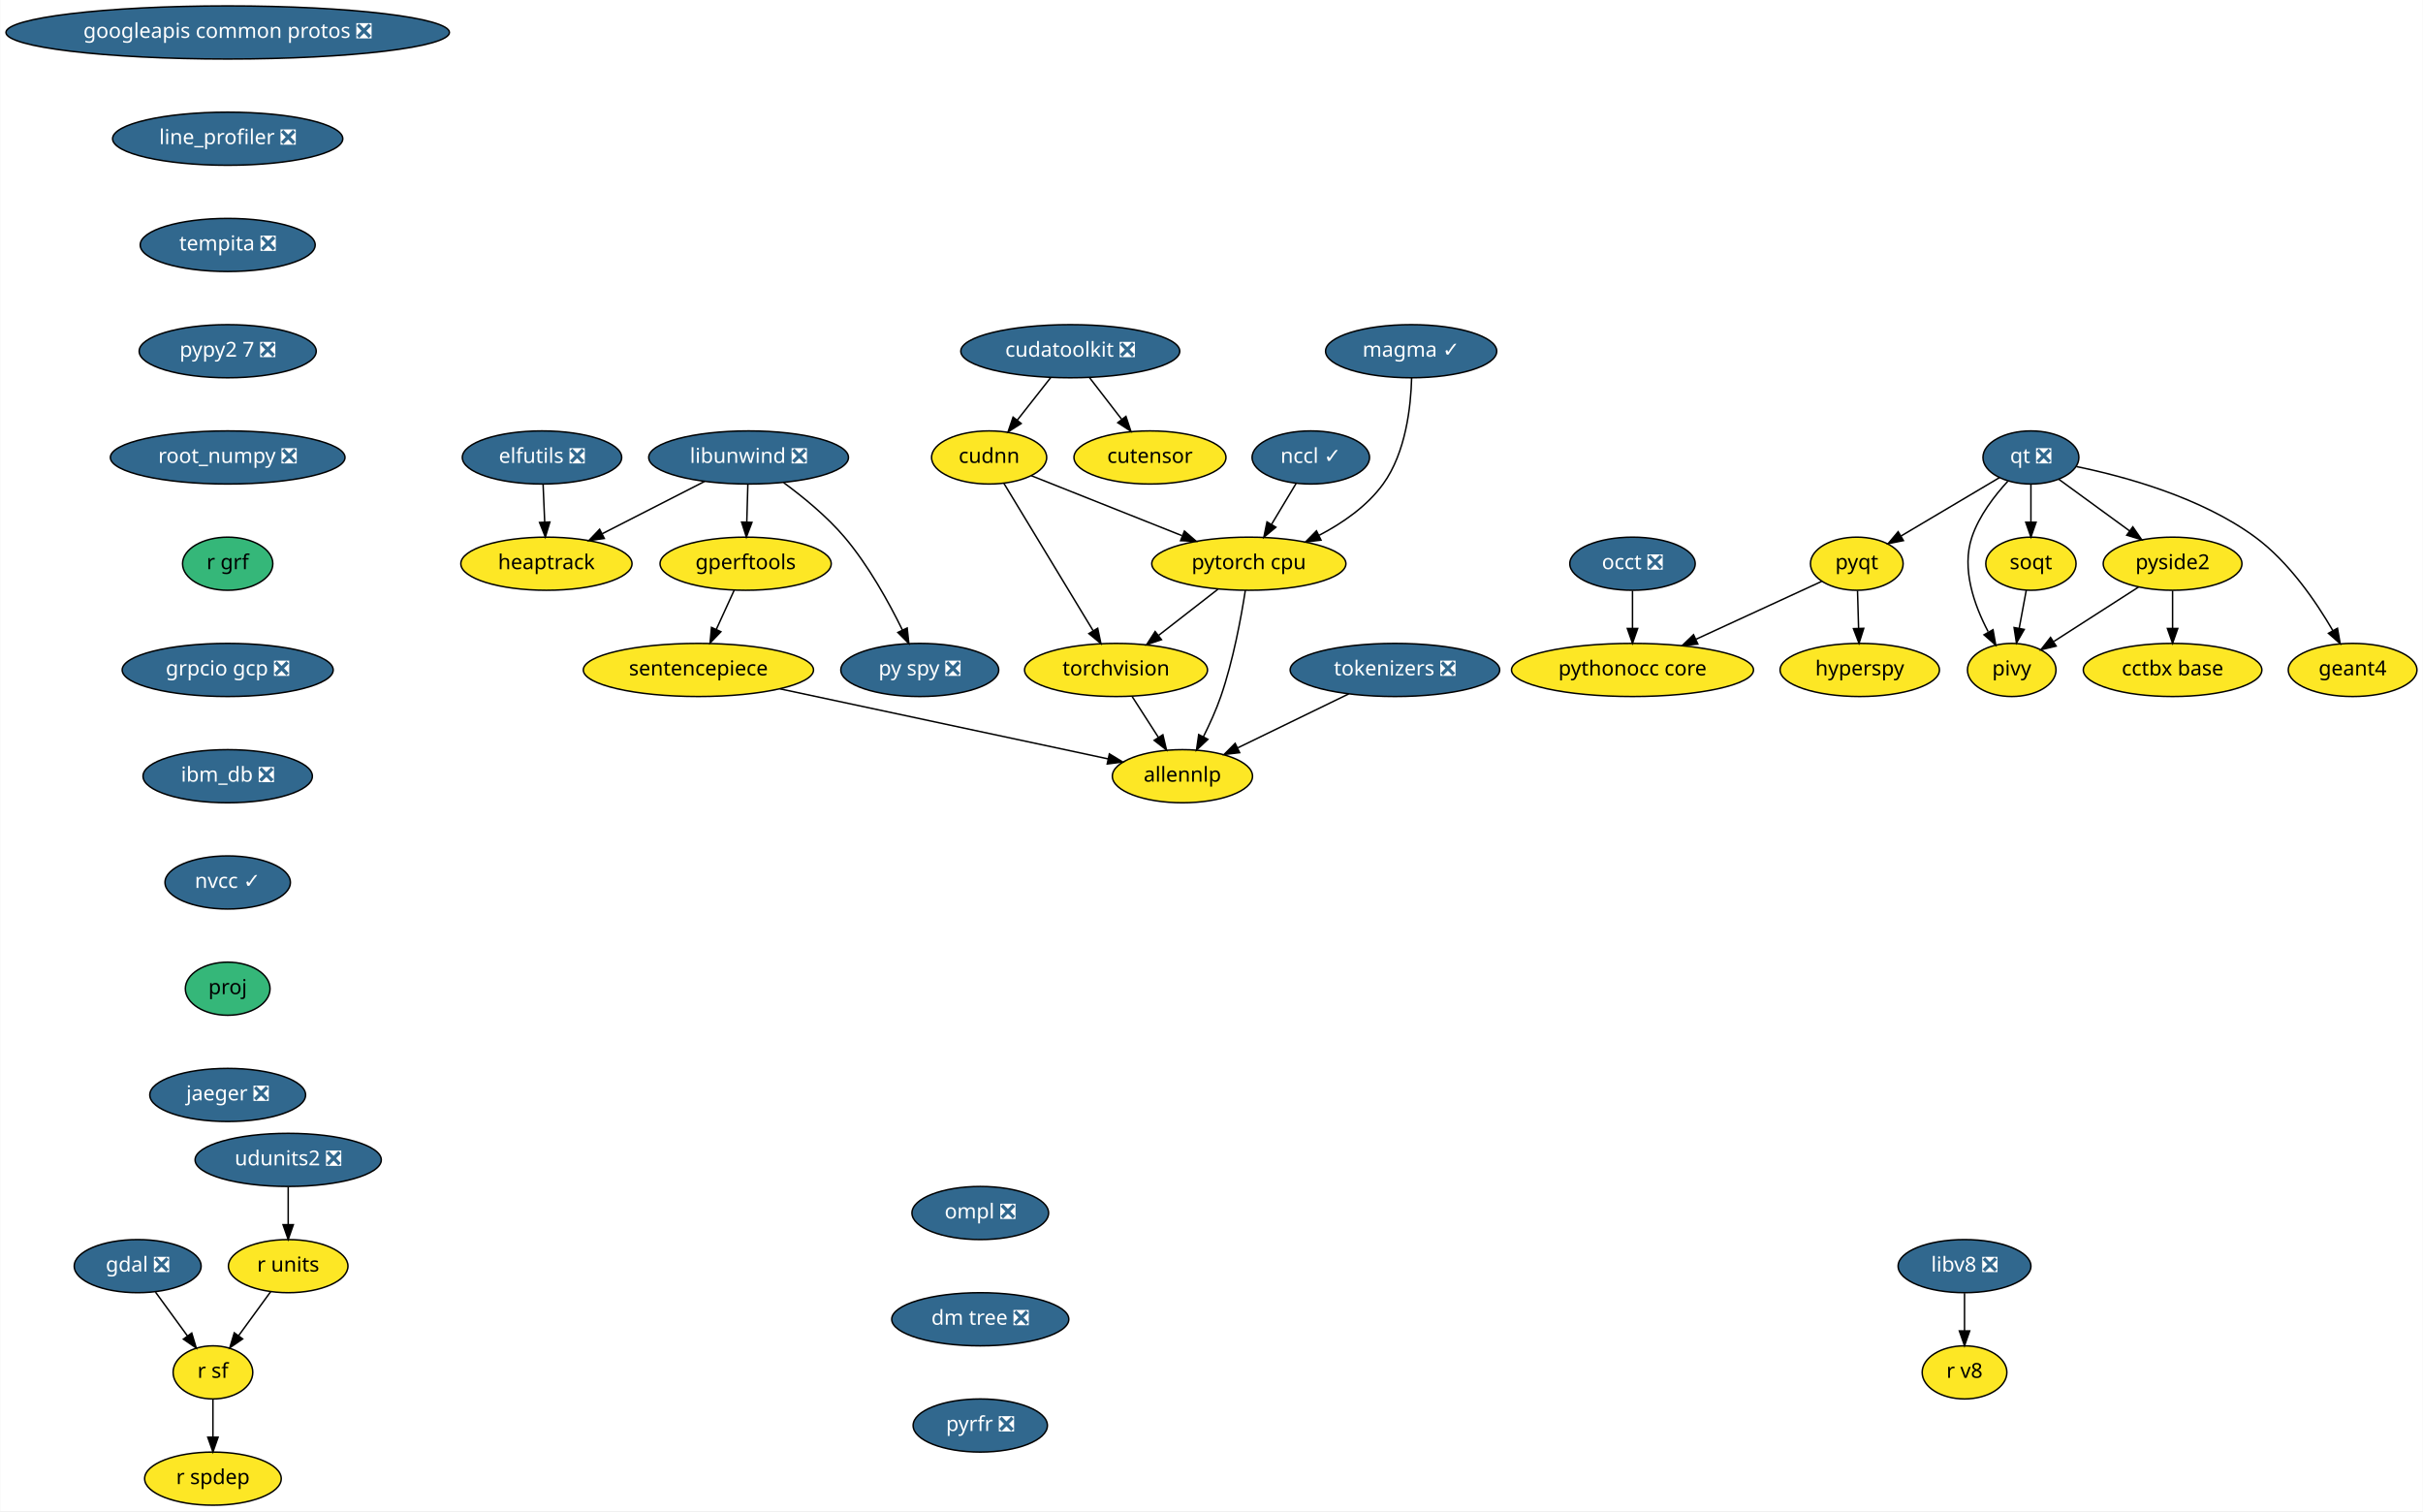
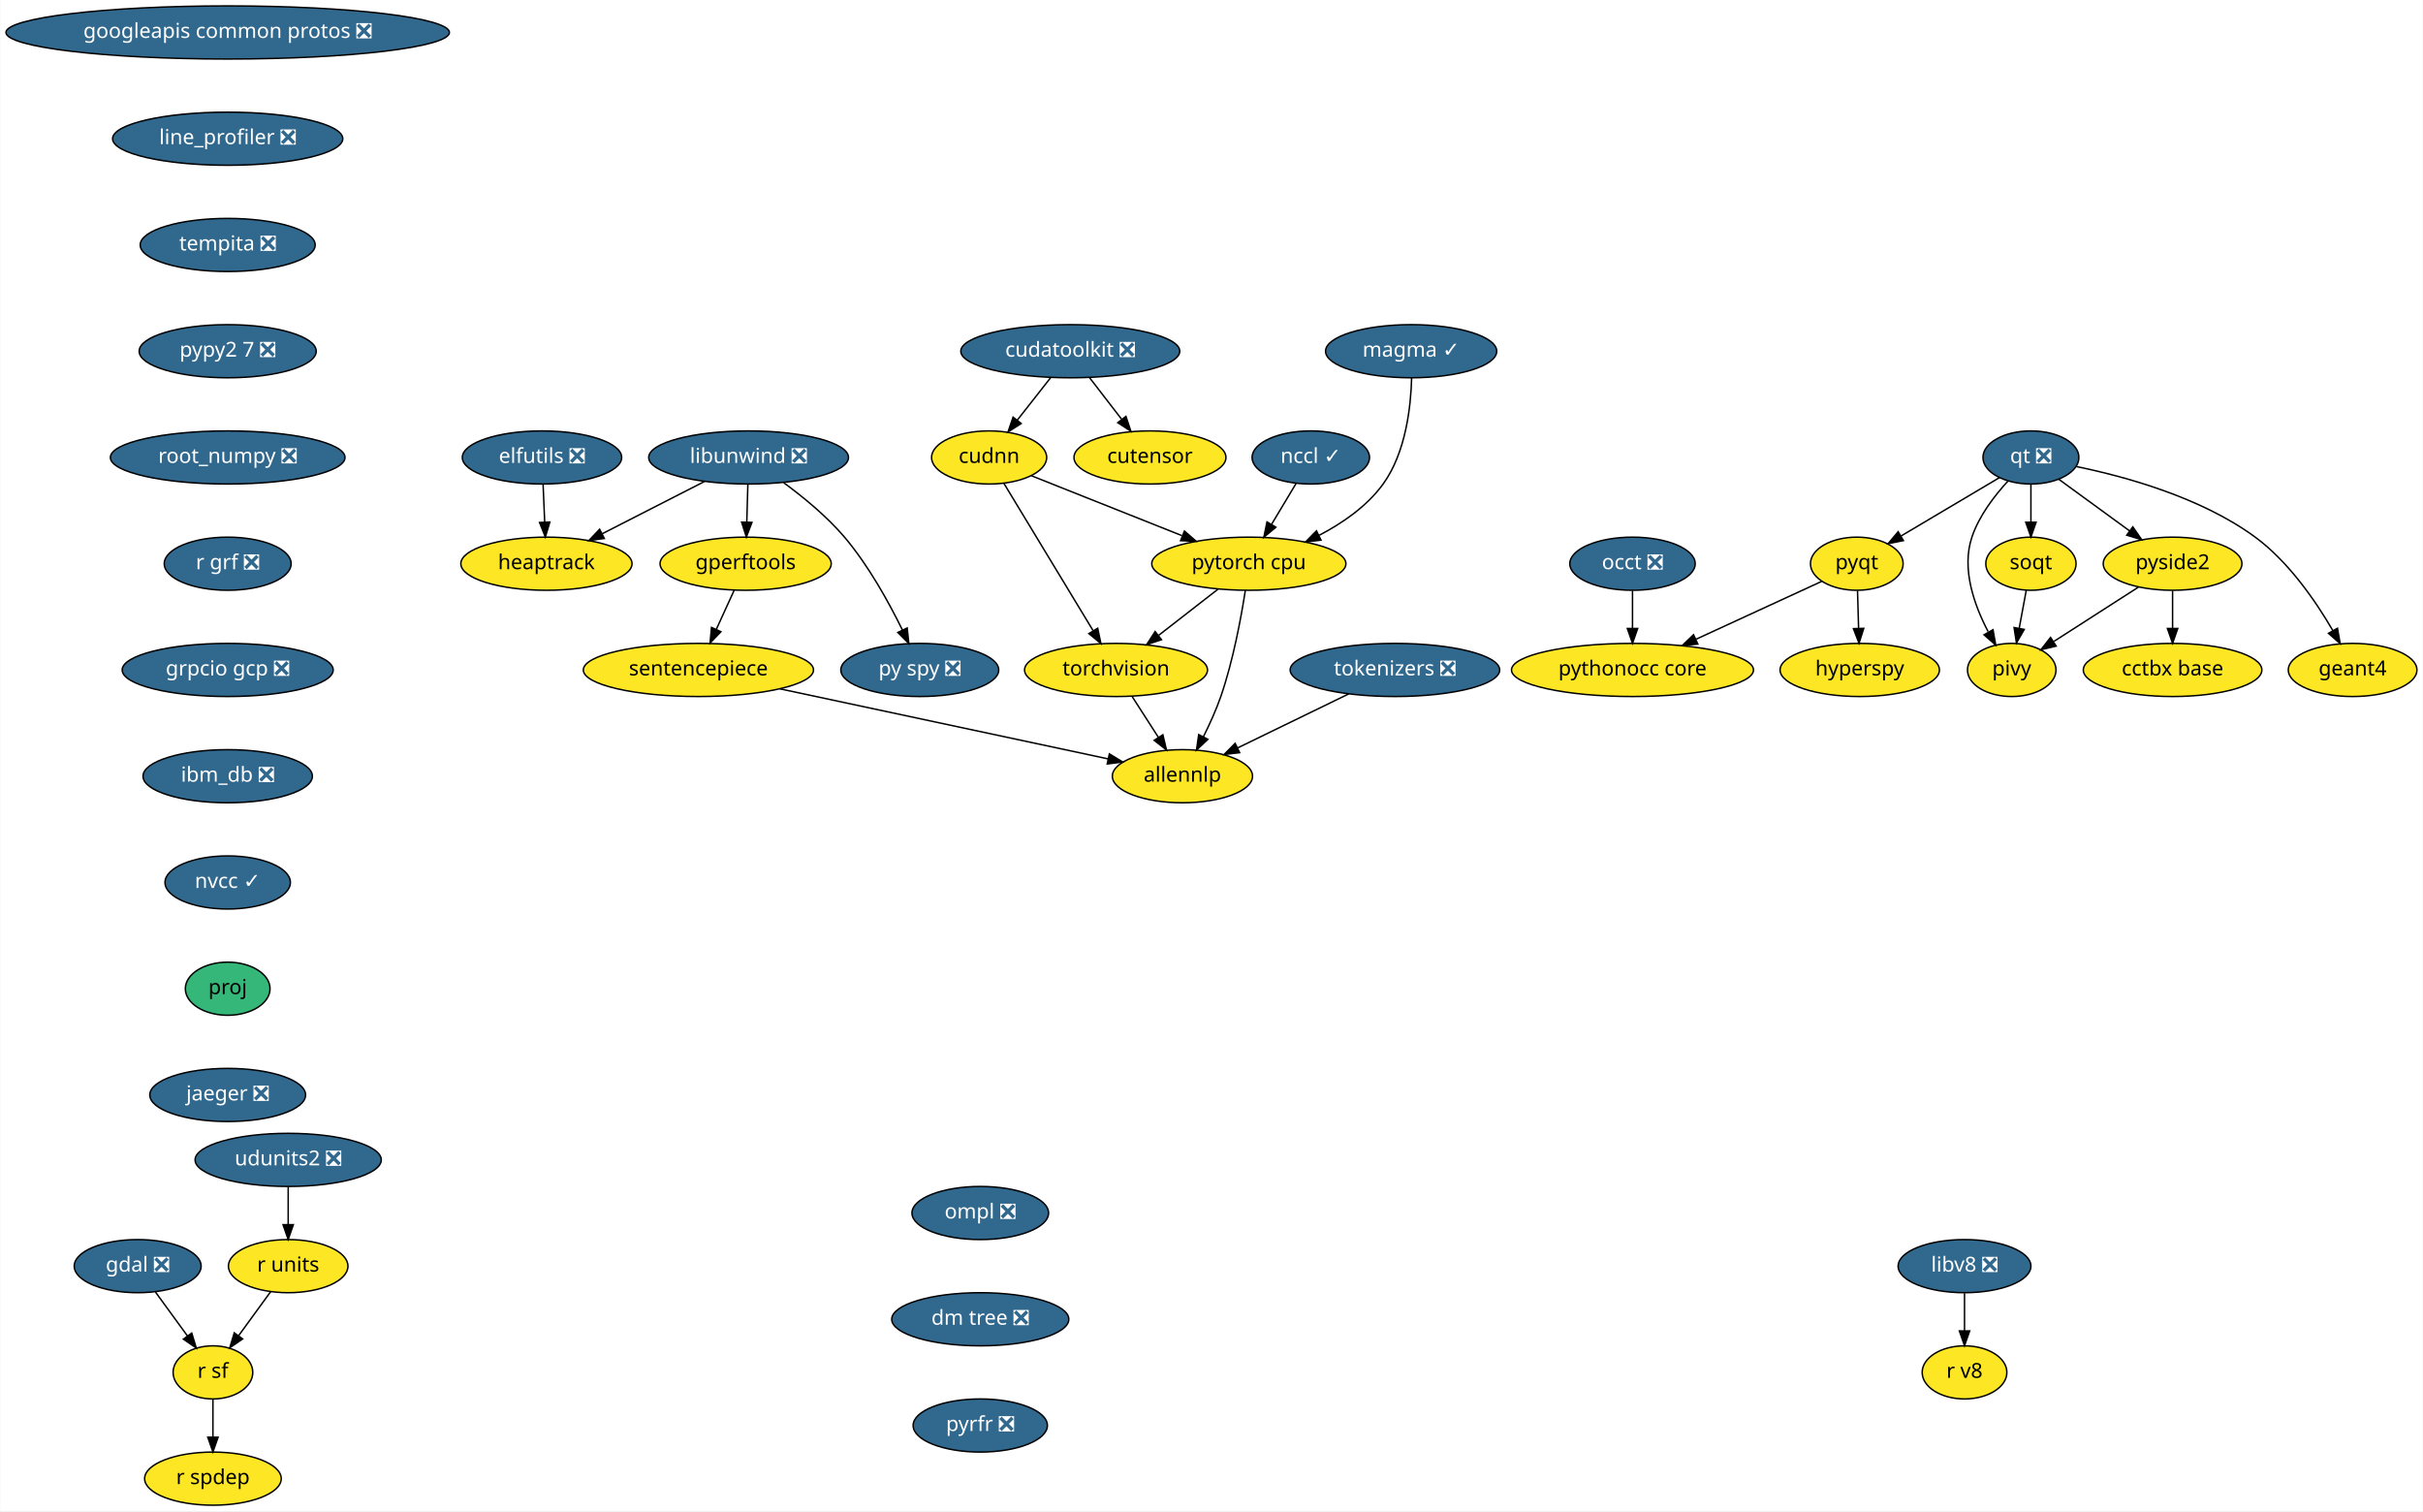
<svg xmlns="http://www.w3.org/2000/svg" xmlns:xlink="http://www.w3.org/1999/xlink" width="1642pt" height="1024pt" viewBox="0.00 0.00 1641.68 1024.00">
  <g id="graph0" class="graph" transform="scale(1 1) rotate(0) translate(4 1020)">
    <polygon fill="white" stroke="transparent" points="-4,4 -4,-1020 1637.68,-1020 1637.68,4 -4,4" />
    <g id="node1" class="node">
      <g id="a_node1">
        <a xlink:href="https://github.com/conda-forge/elfutils-feedstock/pull/20" xlink:title="elfutils ❎">
          <ellipse fill="#31688e" stroke="black" cx="363.14" cy="-710" rx="54" ry="18" />
          <text text-anchor="middle" x="363.14" y="-706.3" font-family="Times-Roman" font-size="14.00" fill="white">elfutils ❎</text>
        </a>
      </g>
    </g>
    <g id="node2" class="node">
      <g id="a_node2">
        <a xlink:href="https://github.com/conda-forge/heaptrack-feedstock" xlink:title="heaptrack">
          <ellipse fill="#fde725" stroke="black" cx="366.14" cy="-638" rx="58" ry="18" />
          <text text-anchor="middle" x="366.14" y="-634.3" font-family="Times-Roman" font-size="14.00">heaptrack</text>
        </a>
      </g>
    </g>
    <g id="edge1" class="edge">
      <path fill="none" stroke="black" d="M363.88,-691.7C364.21,-683.98 364.61,-674.71 364.97,-666.11" />
      <polygon fill="black" stroke="black" points="368.47,-666.25 365.4,-656.1 361.48,-665.95 368.47,-666.25" />
    </g>
    <g id="node3" class="node">
      <g id="a_node3">
        <a xlink:href="https://github.com/conda-forge/gdal-feedstock/pull/466" xlink:title="gdal ❎">
          <ellipse fill="#31688e" stroke="black" cx="89.14" cy="-162" rx="43" ry="18" />
          <text text-anchor="middle" x="89.14" y="-158.3" font-family="Times-Roman" font-size="14.00" fill="white">gdal ❎</text>
        </a>
      </g>
    </g>
    <g id="node4" class="node">
      <g id="a_node4">
        <a xlink:href="https://github.com/conda-forge/r-sf-feedstock" xlink:title="r sf">
          <ellipse fill="#fde725" stroke="black" cx="140.14" cy="-90" rx="27" ry="18" />
          <text text-anchor="middle" x="140.14" y="-86.3" font-family="Times-Roman" font-size="14.00">r sf</text>
        </a>
      </g>
    </g>
    <g id="edge2" class="edge">
      <path fill="none" stroke="black" d="M101.22,-144.41C107.69,-135.53 115.77,-124.44 122.89,-114.67" />
      <polygon fill="black" stroke="black" points="125.78,-116.65 128.84,-106.51 120.12,-112.53 125.78,-116.65" />
    </g>
    <g id="node5" class="node">
      <g id="a_node5">
        <a xlink:href="https://github.com/conda-forge/r-spdep-feedstock" xlink:title="r spdep">
          <ellipse fill="#fde725" stroke="black" cx="140.14" cy="-18" rx="46.29" ry="18" />
          <text text-anchor="middle" x="140.14" y="-14.3" font-family="Times-Roman" font-size="14.00">r spdep</text>
        </a>
      </g>
    </g>
    <g id="edge3" class="edge">
      <path fill="none" stroke="black" d="M140.14,-71.7C140.14,-63.98 140.14,-54.71 140.14,-46.11" />
      <polygon fill="black" stroke="black" points="143.64,-46.1 140.14,-36.1 136.64,-46.1 143.64,-46.1" />
    </g>
    <g id="node6" class="node">
      <g id="a_node6">
        <a xlink:href="https://github.com/conda-forge/googleapis-common-protos-feedstock/pull/26" xlink:title="googleapis common protos ❎">
          <ellipse fill="#31688e" stroke="black" cx="150.14" cy="-998" rx="150.27" ry="18" />
          <text text-anchor="middle" x="150.14" y="-994.3" font-family="Times-Roman" font-size="14.00" fill="white">googleapis common protos ❎</text>
        </a>
      </g>
    </g>
    <g id="node7" class="node">
      <g id="a_node7">
        <a xlink:href="https://github.com/conda-forge/line_profiler-feedstock/pull/38" xlink:title="line_profiler ❎">
          <ellipse fill="#31688e" stroke="black" cx="150.14" cy="-926" rx="78" ry="18" />
          <text text-anchor="middle" x="150.14" y="-922.3" font-family="Times-Roman" font-size="14.00" fill="white">line_profiler ❎</text>
        </a>
      </g>
    </g>
    <g id="node13" class="node">
      <g id="a_node13">
        <a xlink:href="https://github.com/conda-forge/tempita-feedstock/pull/17" xlink:title="tempita ❎">
          <ellipse fill="#31688e" stroke="black" cx="150.14" cy="-854" rx="59.29" ry="18" />
          <text text-anchor="middle" x="150.14" y="-850.3" font-family="Times-Roman" font-size="14.00" fill="white">tempita ❎</text>
        </a>
      </g>
    </g>
    <g id="node8" class="node">
      <g id="a_node8">
        <a xlink:href="https://github.com/conda-forge/hyperspy-feedstock" xlink:title="hyperspy">
          <ellipse fill="#fde725" stroke="black" cx="1256.14" cy="-566" rx="54" ry="18" />
          <text text-anchor="middle" x="1256.14" y="-562.3" font-family="Times-Roman" font-size="14.00">hyperspy</text>
        </a>
      </g>
    </g>
    <g id="node9" class="node">
      <g id="a_node9">
        <a xlink:href="https://github.com/conda-forge/libunwind-feedstock/pull/14" xlink:title="libunwind ❎">
          <ellipse fill="#31688e" stroke="black" cx="503.14" cy="-710" rx="67.69" ry="18" />
          <text text-anchor="middle" x="503.14" y="-706.3" font-family="Times-Roman" font-size="14.00" fill="white">libunwind ❎</text>
        </a>
      </g>
    </g>
    <g id="edge5" class="edge">
      <path fill="none" stroke="black" d="M473.41,-693.81C453.03,-683.4 425.82,-669.49 403.9,-658.29" />
      <polygon fill="black" stroke="black" points="405.36,-655.11 394.87,-653.68 402.18,-661.35 405.36,-655.11" />
    </g>
    <g id="node10" class="node">
      <g id="a_node10">
        <a xlink:href="https://github.com/conda-forge/gperftools-feedstock" xlink:title="gperftools">
          <ellipse fill="#fde725" stroke="black" cx="501.14" cy="-638" rx="58" ry="18" />
          <text text-anchor="middle" x="501.14" y="-634.3" font-family="Times-Roman" font-size="14.00">gperftools</text>
        </a>
      </g>
    </g>
    <g id="edge6" class="edge">
      <path fill="none" stroke="black" d="M502.64,-691.7C502.42,-683.98 502.16,-674.71 501.91,-666.11" />
      <polygon fill="black" stroke="black" points="505.41,-666 501.63,-656.1 498.41,-666.2 505.41,-666" />
    </g>
    <g id="node11" class="node">
      <g id="a_node11">
        <a xlink:href="https://github.com/conda-forge/py-spy-feedstock/pull/11" xlink:title="py spy ❎">
          <ellipse fill="#31688e" stroke="black" cx="619.14" cy="-566" rx="53.5" ry="18" />
          <text text-anchor="middle" x="619.14" y="-562.3" font-family="Times-Roman" font-size="14.00" fill="white">py spy ❎</text>
        </a>
      </g>
    </g>
    <g id="edge7" class="edge">
      <path fill="none" stroke="black" d="M526.9,-692.93C540.08,-683.25 556.17,-670.1 568.14,-656 584.42,-636.8 598.27,-611.67 607.41,-593.01" />
      <polygon fill="black" stroke="black" points="610.61,-594.44 611.75,-583.91 604.29,-591.43 610.61,-594.44" />
    </g>
    <g id="node12" class="node">
      <g id="a_node12">
        <a xlink:href="https://github.com/conda-forge/sentencepiece-feedstock" xlink:title="sentencepiece">
          <ellipse fill="#fde725" stroke="black" cx="469.14" cy="-566" rx="78" ry="18" />
          <text text-anchor="middle" x="469.14" y="-562.3" font-family="Times-Roman" font-size="14.00">sentencepiece</text>
        </a>
      </g>
    </g>
    <g id="edge8" class="edge">
      <path fill="none" stroke="black" d="M493.39,-620.05C489.75,-612.09 485.32,-602.41 481.26,-593.51" />
      <polygon fill="black" stroke="black" points="484.37,-591.91 477.03,-584.28 478.01,-594.83 484.37,-591.91" />
    </g>
    <g id="node25" class="node">
      <g id="a_node25">
        <a xlink:href="https://github.com/conda-forge/allennlp-feedstock" xlink:title="allennlp">
          <ellipse fill="#fde725" stroke="black" cx="797.14" cy="-494" rx="47.5" ry="18" />
          <text text-anchor="middle" x="797.14" y="-490.3" font-family="Times-Roman" font-size="14.00">allennlp</text>
        </a>
      </g>
    </g>
    <g id="edge26" class="edge">
      <path fill="none" stroke="black" d="M524.41,-553.2C586.54,-539.94 686.57,-518.6 746.66,-505.77" />
      <polygon fill="black" stroke="black" points="747.63,-509.15 756.68,-503.63 746.17,-502.3 747.63,-509.15" />
    </g>
    <g id="node23" class="node">
      <g id="a_node23">
        <a xlink:href="https://github.com/conda-forge/pypy2.7-feedstock/pull/3" xlink:title="pypy2 7 ❎">
          <ellipse fill="#31688e" stroke="black" cx="150.14" cy="-782" rx="60" ry="18" />
          <text text-anchor="middle" x="150.14" y="-778.3" font-family="Times-Roman" font-size="14.00" fill="white">pypy2 7 ❎</text>
        </a>
      </g>
    </g>
    <g id="node14" class="node">
      <g id="a_node14">
        <a xlink:href="https://github.com/conda-forge/pyqt-feedstock" xlink:title="pyqt">
          <ellipse fill="#fde725" stroke="black" cx="1254.14" cy="-638" rx="31.4" ry="18" />
          <text text-anchor="middle" x="1254.14" y="-634.3" font-family="Times-Roman" font-size="14.00">pyqt</text>
        </a>
      </g>
    </g>
    <g id="edge10" class="edge">
      <path fill="none" stroke="black" d="M1254.63,-619.7C1254.85,-611.98 1255.12,-602.71 1255.36,-594.11" />
      <polygon fill="black" stroke="black" points="1258.86,-594.2 1255.65,-584.1 1251.86,-594 1258.86,-594.2" />
    </g>
    <g id="node15" class="node">
      <g id="a_node15">
        <a xlink:href="https://github.com/conda-forge/pythonocc-core-feedstock" xlink:title="pythonocc core">
          <ellipse fill="#fde725" stroke="black" cx="1102.14" cy="-566" rx="82" ry="18" />
          <text text-anchor="middle" x="1102.14" y="-562.3" font-family="Times-Roman" font-size="14.00">pythonocc core</text>
        </a>
      </g>
    </g>
    <g id="edge11" class="edge">
      <path fill="none" stroke="black" d="M1230.39,-626.06C1207.68,-615.61 1172.92,-599.6 1145.31,-586.88" />
      <polygon fill="black" stroke="black" points="1146.42,-583.54 1135.87,-582.54 1143.49,-589.9 1146.42,-583.54" />
    </g>
    <g id="node16" class="node">
      <g id="a_node16">
        <a xlink:href="https://github.com/conda-forge/qt-feedstock/pull/184" xlink:title="qt ❎">
          <ellipse fill="#31688e" stroke="black" cx="1372.14" cy="-710" rx="32.5" ry="18" />
          <text text-anchor="middle" x="1372.14" y="-706.3" font-family="Times-Roman" font-size="14.00" fill="white">qt ❎</text>
        </a>
      </g>
    </g>
    <g id="edge12" class="edge">
      <path fill="none" stroke="black" d="M1350.77,-696.32C1332.14,-685.27 1304.92,-669.13 1284.11,-656.78" />
      <polygon fill="black" stroke="black" points="1285.73,-653.67 1275.35,-651.58 1282.16,-659.69 1285.73,-653.67" />
    </g>
    <g id="node17" class="node">
      <g id="a_node17">
        <a xlink:href="https://github.com/conda-forge/pivy-feedstock" xlink:title="pivy">
          <ellipse fill="#fde725" stroke="black" cx="1359.14" cy="-566" rx="30" ry="18" />
          <text text-anchor="middle" x="1359.14" y="-562.3" font-family="Times-Roman" font-size="14.00">pivy</text>
        </a>
      </g>
    </g>
    <g id="edge13" class="edge">
      <path fill="none" stroke="black" d="M1356.48,-693.9C1347.45,-684.07 1336.97,-670.43 1332.14,-656 1324.95,-634.56 1333.71,-609.94 1343.12,-592.03" />
      <polygon fill="black" stroke="black" points="1346.44,-593.27 1348.31,-582.84 1340.35,-589.83 1346.44,-593.27" />
    </g>
    <g id="node18" class="node">
      <g id="a_node18">
        <a xlink:href="https://github.com/conda-forge/pyside2-feedstock" xlink:title="pyside2">
          <ellipse fill="#fde725" stroke="black" cx="1468.14" cy="-638" rx="47" ry="18" />
          <text text-anchor="middle" x="1468.14" y="-634.3" font-family="Times-Roman" font-size="14.00">pyside2</text>
        </a>
      </g>
    </g>
    <g id="edge14" class="edge">
      <path fill="none" stroke="black" d="M1391.1,-695.17C1404.75,-685.22 1423.41,-671.61 1438.95,-660.28" />
      <polygon fill="black" stroke="black" points="1441.19,-662.98 1447.21,-654.26 1437.07,-657.32 1441.19,-662.98" />
    </g>
    <g id="node19" class="node">
      <g id="a_node19">
        <a xlink:href="https://github.com/conda-forge/soqt-feedstock" xlink:title="soqt">
          <ellipse fill="#fde725" stroke="black" cx="1372.14" cy="-638" rx="30.59" ry="18" />
          <text text-anchor="middle" x="1372.14" y="-634.3" font-family="Times-Roman" font-size="14.00">soqt</text>
        </a>
      </g>
    </g>
    <g id="edge15" class="edge">
      <path fill="none" stroke="black" d="M1372.14,-691.7C1372.14,-683.98 1372.14,-674.71 1372.14,-666.11" />
      <polygon fill="black" stroke="black" points="1375.64,-666.1 1372.14,-656.1 1368.64,-666.1 1375.64,-666.1" />
    </g>
    <g id="node20" class="node">
      <g id="a_node20">
        <a xlink:href="https://github.com/conda-forge/geant4-feedstock" xlink:title="geant4">
          <ellipse fill="#fde725" stroke="black" cx="1590.14" cy="-566" rx="43.59" ry="18" />
          <text text-anchor="middle" x="1590.14" y="-562.3" font-family="Times-Roman" font-size="14.00">geant4</text>
        </a>
      </g>
    </g>
    <g id="edge16" class="edge">
      <path fill="none" stroke="black" d="M1402.91,-703.84C1435.53,-697.18 1487.33,-683.07 1524.14,-656 1546.88,-639.27 1565.24,-612.48 1576.76,-592.65" />
      <polygon fill="black" stroke="black" points="1579.87,-594.26 1581.72,-583.82 1573.77,-590.83 1579.87,-594.26" />
    </g>
    <g id="edge17" class="edge">
      <path fill="none" stroke="black" d="M1445.02,-622.15C1428.31,-611.42 1405.63,-596.86 1387.77,-585.39" />
      <polygon fill="black" stroke="black" points="1389.24,-582.17 1378.93,-579.71 1385.45,-588.06 1389.24,-582.17" />
    </g>
    <g id="node21" class="node">
      <g id="a_node21">
        <a xlink:href="https://github.com/conda-forge/cctbx-base-feedstock" xlink:title="cctbx base">
          <ellipse fill="#fde725" stroke="black" cx="1468.14" cy="-566" rx="60.5" ry="18" />
          <text text-anchor="middle" x="1468.14" y="-562.3" font-family="Times-Roman" font-size="14.00">cctbx base</text>
        </a>
      </g>
    </g>
    <g id="edge18" class="edge">
      <path fill="none" stroke="black" d="M1468.14,-619.7C1468.14,-611.98 1468.14,-602.71 1468.14,-594.11" />
      <polygon fill="black" stroke="black" points="1471.64,-594.1 1468.14,-584.1 1464.64,-594.1 1471.64,-594.1" />
    </g>
    <g id="edge19" class="edge">
      <path fill="none" stroke="black" d="M1368.99,-620.05C1367.56,-612.35 1365.83,-603.03 1364.22,-594.36" />
      <polygon fill="black" stroke="black" points="1367.61,-593.47 1362.34,-584.28 1360.73,-594.75 1367.61,-593.47" />
    </g>
    <g id="node22" class="node">
      <g id="a_node22">
        <a xlink:href="https://github.com/conda-forge/r-units-feedstock" xlink:title="r units">
          <ellipse fill="#fde725" stroke="black" cx="191.14" cy="-162" rx="40.5" ry="18" />
          <text text-anchor="middle" x="191.14" y="-158.3" font-family="Times-Roman" font-size="14.00">r units</text>
        </a>
      </g>
    </g>
    <g id="edge20" class="edge">
      <path fill="none" stroke="black" d="M179.31,-144.76C172.84,-135.89 164.72,-124.74 157.54,-114.89" />
      <polygon fill="black" stroke="black" points="160.27,-112.69 151.55,-106.67 154.61,-116.81 160.27,-112.69" />
    </g>
    <g id="node27" class="node">
      <g id="a_node27">
        <a xlink:href="https://github.com/conda-forge/root_numpy-feedstock/pull/19" xlink:title="root_numpy ❎">
          <ellipse fill="#31688e" stroke="black" cx="150.14" cy="-710" rx="79.5" ry="18" />
          <text text-anchor="middle" x="150.14" y="-706.3" font-family="Times-Roman" font-size="14.00" fill="white">root_numpy ❎</text>
        </a>
      </g>
    </g>
    <g id="node24" class="node">
      <g id="a_node24">
        <a xlink:href="https://github.com/conda-forge/torchvision-feedstock" xlink:title="torchvision">
          <ellipse fill="#fde725" stroke="black" cx="752.14" cy="-566" rx="61.99" ry="18" />
          <text text-anchor="middle" x="752.14" y="-562.3" font-family="Times-Roman" font-size="14.00">torchvision</text>
        </a>
      </g>
    </g>
    <g id="edge22" class="edge">
      <path fill="none" stroke="black" d="M763.03,-548.05C768.39,-539.71 774.96,-529.49 780.9,-520.25" />
      <polygon fill="black" stroke="black" points="783.88,-522.09 786.34,-511.79 777.99,-518.31 783.88,-522.09" />
    </g>
    <g id="node26" class="node">
      <g id="a_node26">
        <a xlink:href="https://github.com/conda-forge/udunits2-feedstock/pull/39" xlink:title="udunits2 ❎">
          <ellipse fill="#31688e" stroke="black" cx="191.14" cy="-234" rx="63.09" ry="18" />
          <text text-anchor="middle" x="191.14" y="-230.3" font-family="Times-Roman" font-size="14.00" fill="white">udunits2 ❎</text>
        </a>
      </g>
    </g>
    <g id="edge23" class="edge">
      <path fill="none" stroke="black" d="M191.14,-215.7C191.14,-207.98 191.14,-198.71 191.14,-190.11" />
      <polygon fill="black" stroke="black" points="194.64,-190.1 191.14,-180.1 187.64,-190.1 194.64,-190.1" />
    </g>
    <g id="node29" class="node">
      <g id="a_node29">
-         <a xlink:href="https://github.com/conda-forge/r-grf-feedstock" xlink:title="r grf">
-           <ellipse fill="#35b779" stroke="black" cx="150.14" cy="-638" rx="30.59" ry="18" />
-           <text text-anchor="middle" x="150.14" y="-634.3" font-family="Times-Roman" font-size="14.00">r grf</text>
+         <a xlink:href="https://github.com/conda-forge/r-grf-feedstock/pull/10" xlink:title="r grf ❎">
+           <ellipse fill="#31688e" stroke="black" cx="150.14" cy="-638" rx="43" ry="18" />
+           <text text-anchor="middle" x="150.14" y="-634.3" font-family="Times-Roman" font-size="14.00" fill="white">r grf ❎</text>
        </a>
      </g>
    </g>
    <g id="node28" class="node">
      <g id="a_node28">
        <a xlink:href="https://github.com/conda-forge/occt-feedstock/pull/59" xlink:title="occt ❎">
          <ellipse fill="#31688e" stroke="black" cx="1102.14" cy="-638" rx="42.49" ry="18" />
          <text text-anchor="middle" x="1102.14" y="-634.3" font-family="Times-Roman" font-size="14.00" fill="white">occt ❎</text>
        </a>
      </g>
    </g>
    <g id="edge25" class="edge">
      <path fill="none" stroke="black" d="M1102.14,-619.7C1102.14,-611.98 1102.14,-602.71 1102.14,-594.11" />
      <polygon fill="black" stroke="black" points="1105.64,-594.1 1102.14,-584.1 1098.64,-594.1 1105.64,-594.1" />
    </g>
    <g id="node31" class="node">
      <g id="a_node31">
        <a xlink:href="https://github.com/conda-forge/grpcio-gcp-feedstock/pull/9" xlink:title="grpcio gcp ❎">
          <ellipse fill="#31688e" stroke="black" cx="150.14" cy="-566" rx="71.5" ry="18" />
          <text text-anchor="middle" x="150.14" y="-562.3" font-family="Times-Roman" font-size="14.00" fill="white">grpcio gcp ❎</text>
        </a>
      </g>
    </g>
    <g id="node30" class="node">
      <g id="a_node30">
        <a xlink:href="https://github.com/conda-forge/pytorch-cpu-feedstock" xlink:title="pytorch cpu">
          <ellipse fill="#fde725" stroke="black" cx="842.14" cy="-638" rx="65.79" ry="18" />
          <text text-anchor="middle" x="842.14" y="-634.3" font-family="Times-Roman" font-size="14.00">pytorch cpu</text>
        </a>
      </g>
    </g>
    <g id="edge28" class="edge">
      <path fill="none" stroke="black" d="M821.26,-620.76C809.34,-611.49 794.2,-599.71 781.13,-589.55" />
      <polygon fill="black" stroke="black" points="782.94,-586.52 772.9,-583.15 778.64,-592.05 782.94,-586.52" />
    </g>
    <g id="edge29" class="edge">
      <path fill="none" stroke="black" d="M839.77,-619.93C836.96,-601.76 831.56,-572.34 823.14,-548 819.97,-538.85 815.6,-529.24 811.35,-520.75" />
      <polygon fill="black" stroke="black" points="814.38,-518.99 806.67,-511.73 808.17,-522.22 814.38,-518.99" />
    </g>
    <g id="node32" class="node">
      <g id="a_node32">
        <a xlink:href="https://github.com/conda-forge/ibm_db-feedstock/pull/27" xlink:title="ibm_db ❎">
          <ellipse fill="#31688e" stroke="black" cx="150.14" cy="-494" rx="57.39" ry="18" />
          <text text-anchor="middle" x="150.14" y="-490.3" font-family="Times-Roman" font-size="14.00" fill="white">ibm_db ❎</text>
        </a>
      </g>
    </g>
    <g id="node33" class="node">
      <g id="a_node33">
        <a xlink:href="https://github.com/conda-forge/nvcc-feedstock/pull/62" xlink:title="nvcc ✓">
          <ellipse fill="#31688e" stroke="black" cx="150.14" cy="-422" rx="42.49" ry="18" />
          <text text-anchor="middle" x="150.14" y="-418.3" font-family="Times-Roman" font-size="14.00" fill="white">nvcc ✓</text>
        </a>
      </g>
    </g>
    <g id="node39" class="node">
      <g id="a_node39">
        <a xlink:href="https://github.com/conda-forge/proj-feedstock" xlink:title="proj">
          <ellipse fill="#35b779" stroke="black" cx="150.14" cy="-350" rx="28.7" ry="18" />
          <text text-anchor="middle" x="150.14" y="-346.3" font-family="Times-Roman" font-size="14.00">proj</text>
        </a>
      </g>
    </g>
    <g id="node34" class="node">
      <g id="a_node34">
        <a xlink:href="https://github.com/conda-forge/cudatoolkit-feedstock/pull/4" xlink:title="cudatoolkit ❎">
          <ellipse fill="#31688e" stroke="black" cx="721.14" cy="-782" rx="74.19" ry="18" />
          <text text-anchor="middle" x="721.14" y="-778.3" font-family="Times-Roman" font-size="14.00" fill="white">cudatoolkit ❎</text>
        </a>
      </g>
    </g>
    <g id="node35" class="node">
      <g id="a_node35">
        <a xlink:href="https://github.com/conda-forge/cudnn-feedstock" xlink:title="cudnn">
          <ellipse fill="#fde725" stroke="black" cx="666.14" cy="-710" rx="39" ry="18" />
          <text text-anchor="middle" x="666.14" y="-706.3" font-family="Times-Roman" font-size="14.00">cudnn</text>
        </a>
      </g>
    </g>
    <g id="edge33" class="edge">
      <path fill="none" stroke="black" d="M707.82,-764.05C701.04,-755.42 692.66,-744.76 685.2,-735.27" />
      <polygon fill="black" stroke="black" points="687.88,-733.01 678.95,-727.31 682.38,-737.33 687.88,-733.01" />
    </g>
    <g id="node36" class="node">
      <g id="a_node36">
        <a xlink:href="https://github.com/conda-forge/cutensor-feedstock" xlink:title="cutensor">
          <ellipse fill="#fde725" stroke="black" cx="775.14" cy="-710" rx="51.5" ry="18" />
          <text text-anchor="middle" x="775.14" y="-706.3" font-family="Times-Roman" font-size="14.00">cutensor</text>
        </a>
      </g>
    </g>
    <g id="edge34" class="edge">
      <path fill="none" stroke="black" d="M734.21,-764.05C740.71,-755.63 748.69,-745.28 755.88,-735.97" />
      <polygon fill="black" stroke="black" points="758.85,-737.84 762.19,-727.79 753.31,-733.57 758.85,-737.84" />
    </g>
    <g id="edge35" class="edge">
      <path fill="none" stroke="black" d="M676.17,-692.43C691.04,-667.88 719.07,-621.6 736.6,-592.65" />
      <polygon fill="black" stroke="black" points="739.71,-594.27 741.9,-583.9 733.73,-590.64 739.71,-594.27" />
    </g>
    <g id="edge36" class="edge">
      <path fill="none" stroke="black" d="M694.81,-697.6C722.44,-686.61 764.67,-669.81 796.85,-657.01" />
      <polygon fill="black" stroke="black" points="798.49,-660.13 806.48,-653.18 795.9,-653.62 798.49,-660.13" />
    </g>
    <g id="node37" class="node">
      <g id="a_node37">
        <a xlink:href="https://github.com/conda-forge/libv8-feedstock/pull/64" xlink:title="libv8 ❎">
          <ellipse fill="#31688e" stroke="black" cx="1327.14" cy="-162" rx="45" ry="18" />
          <text text-anchor="middle" x="1327.14" y="-158.3" font-family="Times-Roman" font-size="14.00" fill="white">libv8 ❎</text>
        </a>
      </g>
    </g>
    <g id="node38" class="node">
      <g id="a_node38">
        <a xlink:href="https://github.com/conda-forge/r-v8-feedstock" xlink:title="r v8">
          <ellipse fill="#fde725" stroke="black" cx="1327.14" cy="-90" rx="28.7" ry="18" />
          <text text-anchor="middle" x="1327.14" y="-86.3" font-family="Times-Roman" font-size="14.00">r v8</text>
        </a>
      </g>
    </g>
    <g id="edge37" class="edge">
      <path fill="none" stroke="black" d="M1327.14,-143.7C1327.14,-135.98 1327.14,-126.71 1327.14,-118.11" />
      <polygon fill="black" stroke="black" points="1330.64,-118.1 1327.14,-108.1 1323.64,-118.1 1330.64,-118.1" />
    </g>
    <g id="node40" class="node">
      <g id="a_node40">
        <a xlink:href="https://github.com/conda-forge/jaeger-feedstock/pull/12" xlink:title="jaeger ❎">
          <ellipse fill="#31688e" stroke="black" cx="150.14" cy="-278" rx="52.79" ry="18" />
          <text text-anchor="middle" x="150.14" y="-274.3" font-family="Times-Roman" font-size="14.00" fill="white">jaeger ❎</text>
        </a>
      </g>
    </g>
    <g id="node41" class="node">
      <g id="a_node41">
        <a xlink:href="https://github.com/conda-forge/nccl-feedstock/pull/35" xlink:title="nccl ✓">
          <ellipse fill="#31688e" stroke="black" cx="884.14" cy="-710" rx="39.79" ry="18" />
          <text text-anchor="middle" x="884.14" y="-706.3" font-family="Times-Roman" font-size="14.00" fill="white">nccl ✓</text>
        </a>
      </g>
    </g>
    <g id="edge40" class="edge">
      <path fill="none" stroke="black" d="M874.18,-692.41C869.23,-684.16 863.14,-674.01 857.6,-664.78" />
      <polygon fill="black" stroke="black" points="860.46,-662.73 852.31,-655.96 854.45,-666.33 860.46,-662.73" />
    </g>
    <g id="node42" class="node">
      <g id="a_node42">
        <a xlink:href="https://github.com/conda-forge/ompl-feedstock/pull/8" xlink:title="ompl ❎">
          <ellipse fill="#31688e" stroke="black" cx="660.14" cy="-198" rx="46.29" ry="18" />
          <text text-anchor="middle" x="660.14" y="-194.3" font-family="Times-Roman" font-size="14.00" fill="white">ompl ❎</text>
        </a>
      </g>
    </g>
    <g id="node43" class="node">
      <g id="a_node43">
        <a xlink:href="https://github.com/conda-forge/dm-tree-feedstock/pull/4" xlink:title="dm tree ❎">
          <ellipse fill="#31688e" stroke="black" cx="660.14" cy="-126" rx="60" ry="18" />
          <text text-anchor="middle" x="660.14" y="-122.3" font-family="Times-Roman" font-size="14.00" fill="white">dm tree ❎</text>
        </a>
      </g>
    </g>
    <g id="node45" class="node">
      <g id="a_node45">
        <a xlink:href="https://github.com/conda-forge/pyrfr-feedstock/pull/11" xlink:title="pyrfr ❎">
          <ellipse fill="#31688e" stroke="black" cx="660.14" cy="-54" rx="45.5" ry="18" />
          <text text-anchor="middle" x="660.14" y="-50.3" font-family="Times-Roman" font-size="14.00" fill="white">pyrfr ❎</text>
        </a>
      </g>
    </g>
    <g id="node44" class="node">
      <g id="a_node44">
        <a xlink:href="https://github.com/conda-forge/tokenizers-feedstock/pull/18" xlink:title="tokenizers ❎">
          <ellipse fill="#31688e" stroke="black" cx="941.14" cy="-566" rx="71" ry="18" />
          <text text-anchor="middle" x="941.14" y="-562.3" font-family="Times-Roman" font-size="14.00" fill="white">tokenizers ❎</text>
        </a>
      </g>
    </g>
    <g id="edge42" class="edge">
      <path fill="none" stroke="black" d="M909.89,-549.81C887.79,-539.07 858.05,-524.61 834.66,-513.24" />
      <polygon fill="black" stroke="black" points="835.92,-509.96 825.39,-508.74 832.86,-516.26 835.92,-509.96" />
    </g>
    <g id="node46" class="node">
      <g id="a_node46">
        <a xlink:href="https://github.com/conda-forge/magma-feedstock/pull/4" xlink:title="magma ✓">
          <ellipse fill="#31688e" stroke="black" cx="952.14" cy="-782" rx="58" ry="18" />
          <text text-anchor="middle" x="952.14" y="-778.3" font-family="Times-Roman" font-size="14.00" fill="white">magma ✓</text>
        </a>
      </g>
    </g>
    <g id="edge44" class="edge">
      <path fill="none" stroke="black" d="M952.46,-763.96C951.98,-744.73 948.61,-713.37 933.14,-692 922.29,-677.02 905.81,-665.61 889.84,-657.28" />
      <polygon fill="black" stroke="black" points="891.06,-653.98 880.54,-652.72 887.98,-660.27 891.06,-653.98" />
    </g>
  </g>
</svg>
